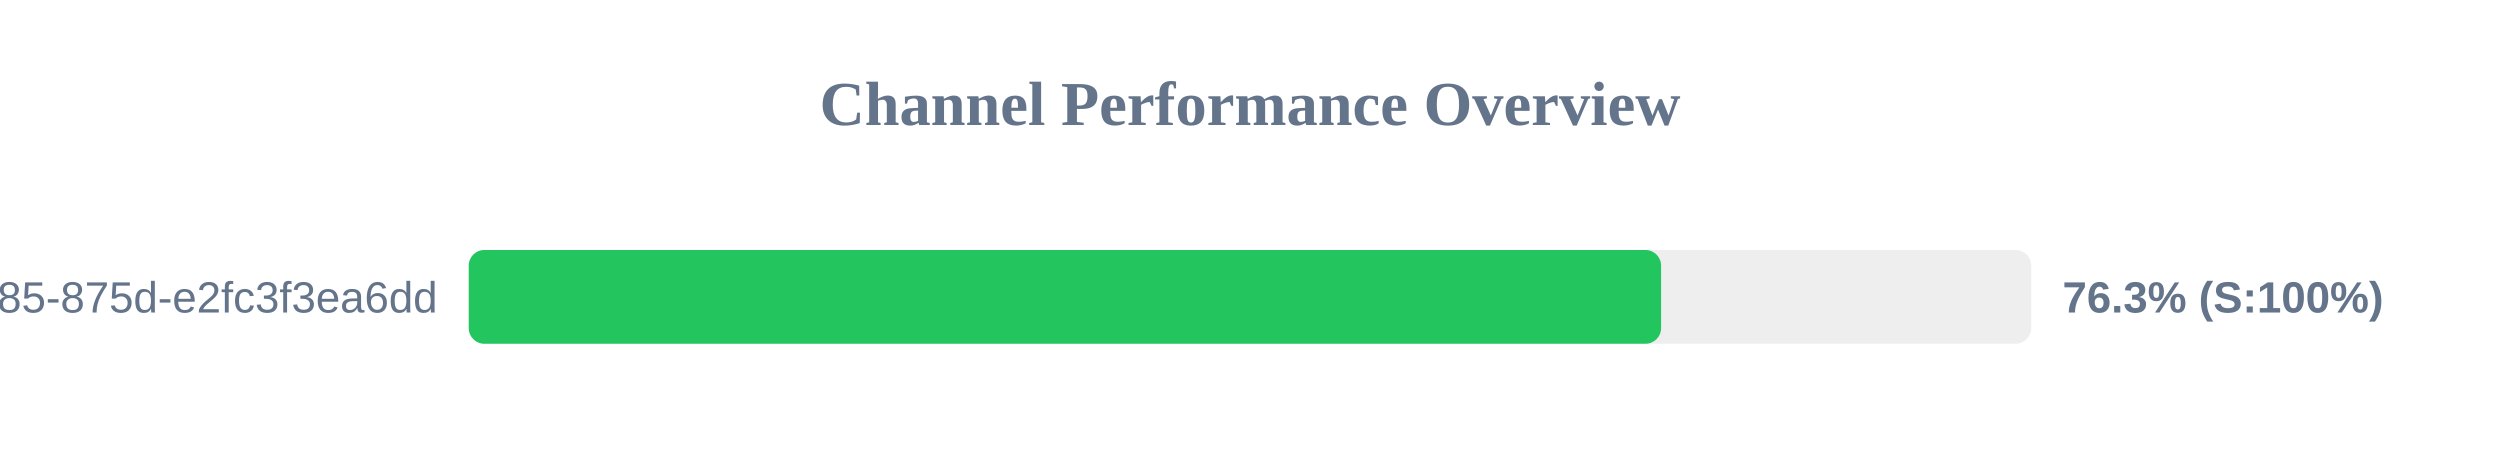
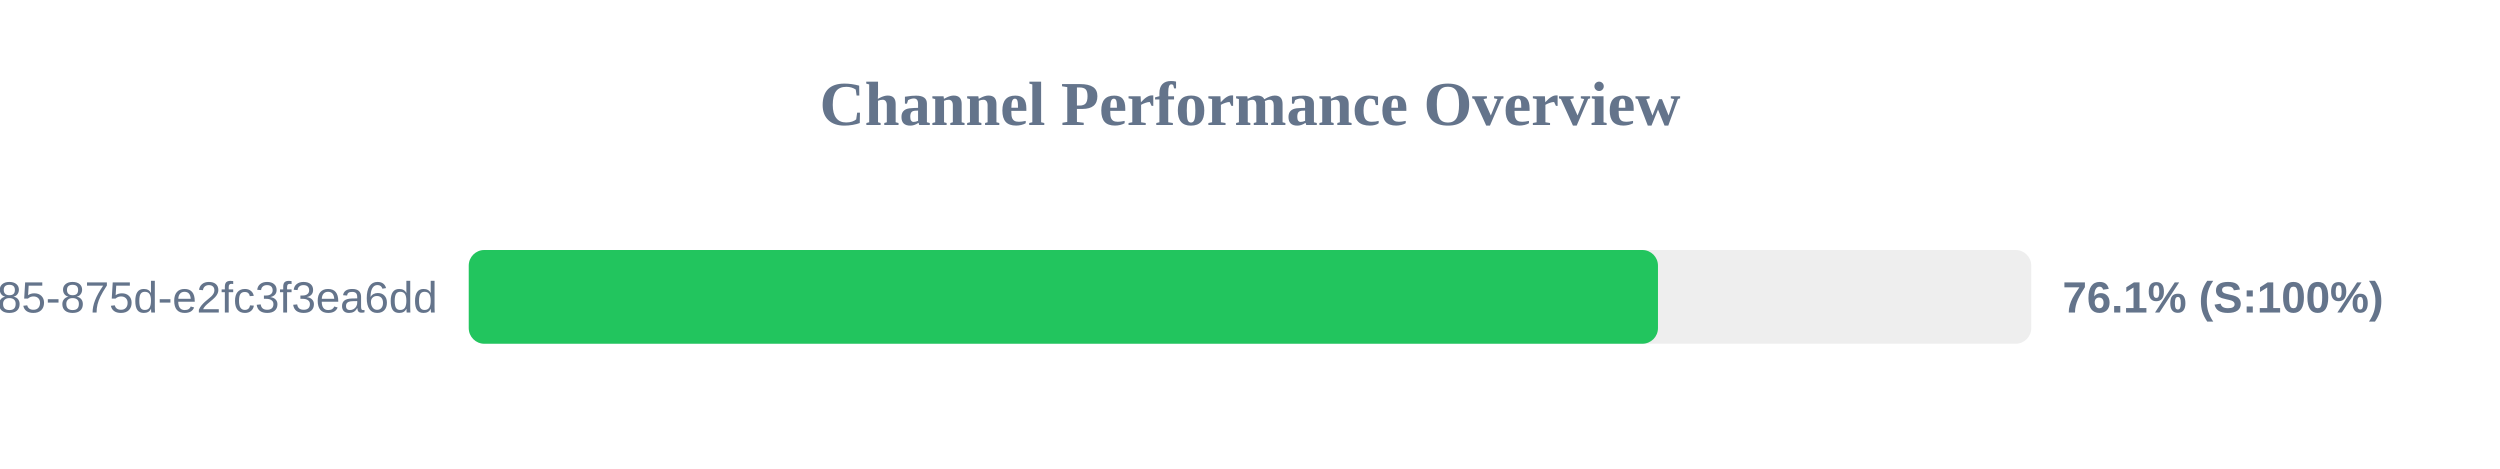
<svg xmlns="http://www.w3.org/2000/svg" width="800" height="150" version="1.1">
  <style>
        .row { font: 14px Arial; fill: #64748b; }
        .score { font: bold 14px Arial; fill: #64748b; }
    </style>
  <text x="400" y="40" text-anchor="middle" font-size="20px" font-weight="bold" fill="#64748b">Channel Performance Overview</text>
  <rect x="150" y="80" width="500" height="30" fill="#eee" rx="5" />
-   <rect x="150" y="80" width="381.55" height="30" fill="#22c55e" rx="5" />
+   <rect x="150" y="80" width="380.55" height="30" fill="#22c55e" rx="5" />
  <text x="140" y="100" text-anchor="end" class="row">?uuid=1045aedf-053c-4585-875d-e2fc3f3ea6dd</text>
-   <text x="660" y="100" text-anchor="start" class="score">76.3% (S:100%)</text>
+   <text x="660" y="100" text-anchor="start" class="score">76.1% (S:100%)</text>
</svg>
